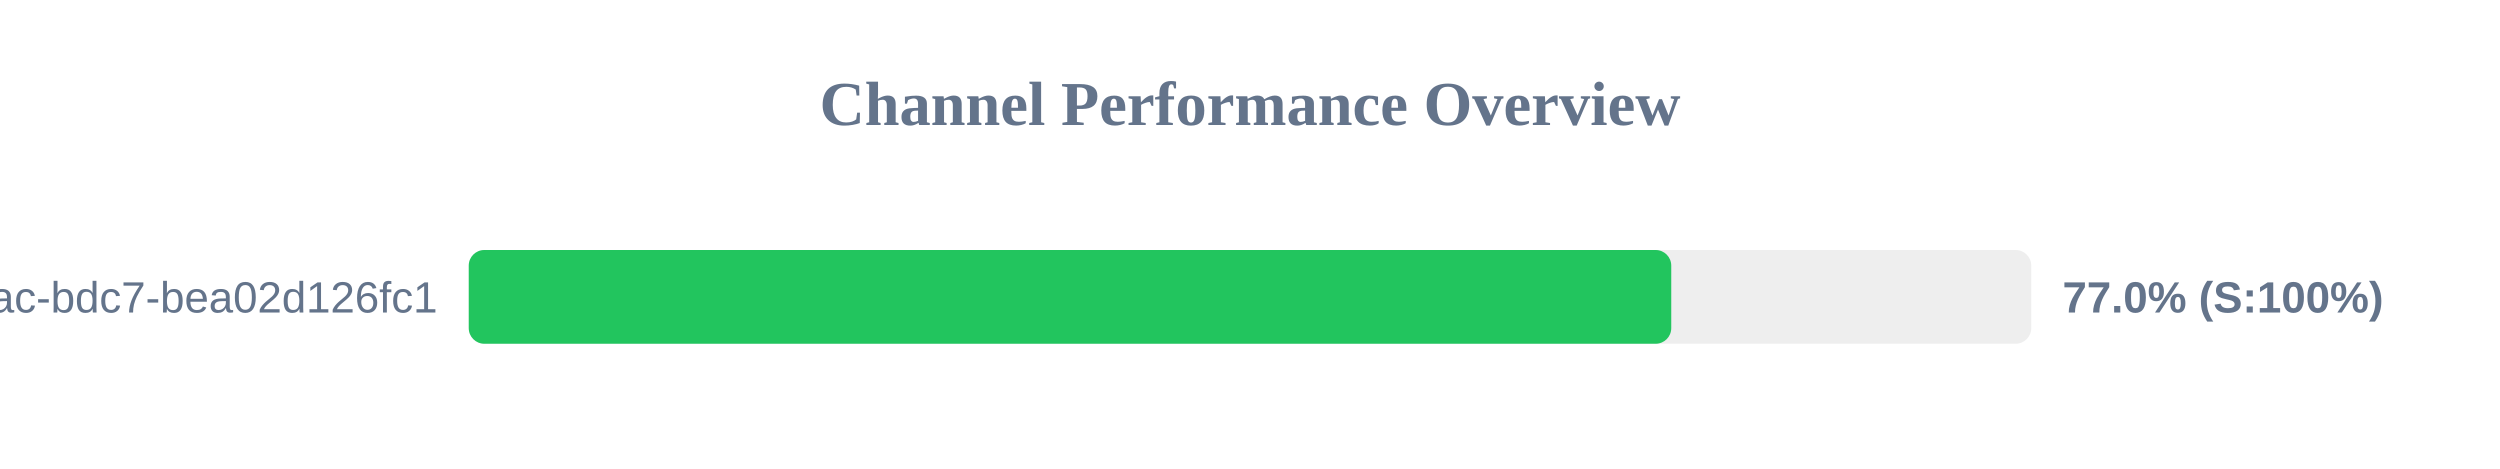
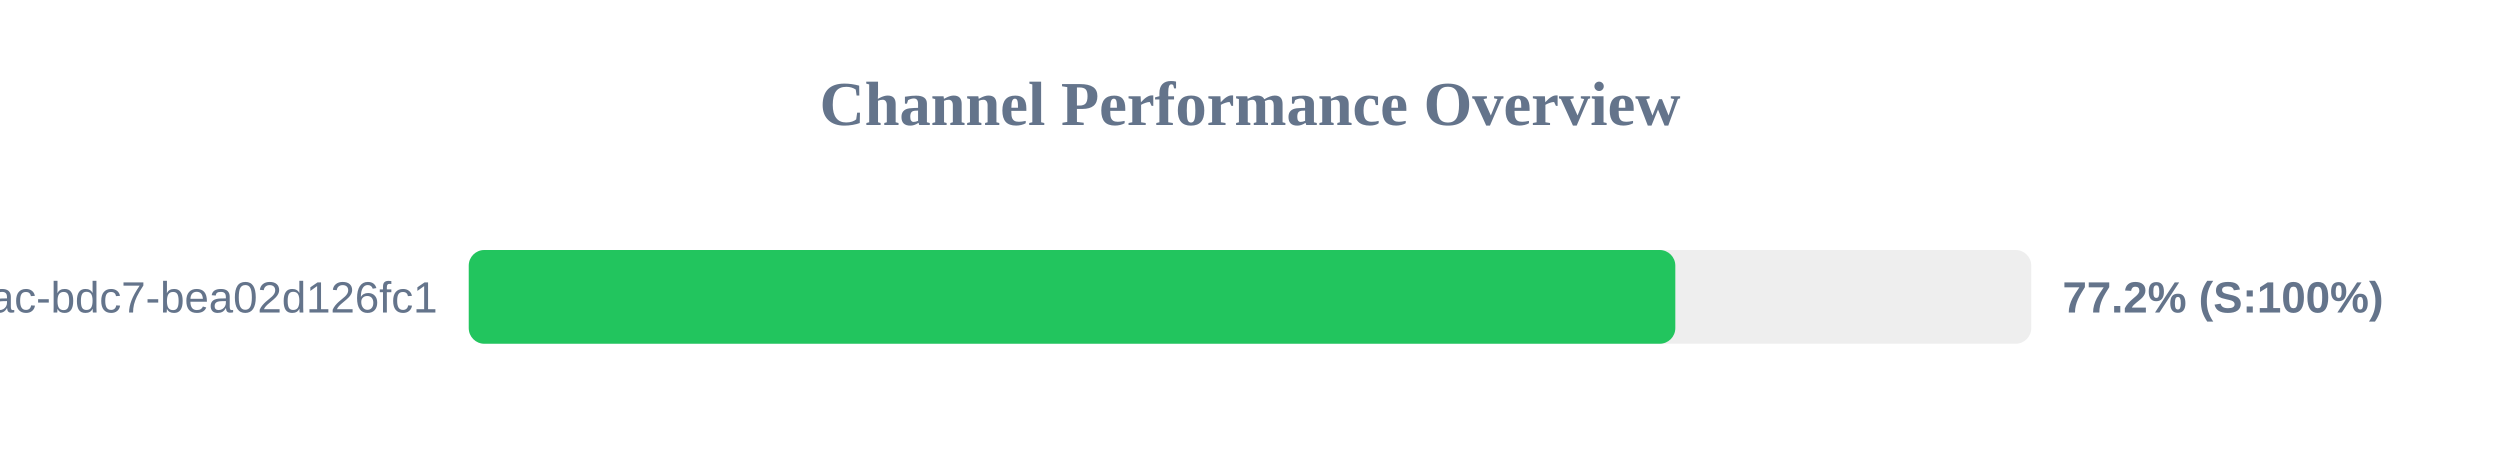
<svg xmlns="http://www.w3.org/2000/svg" width="800" height="150" version="1.1">
  <style>
        .row { font: 14px Arial; fill: #64748b; }
        .score { font: bold 14px Arial; fill: #64748b; }
    </style>
  <text x="400" y="40" text-anchor="middle" font-size="20px" font-weight="bold" fill="#64748b">Channel Performance Overview</text>
  <rect x="150" y="80" width="500" height="30" fill="#eee" rx="5" />
-   <rect x="150" y="80" width="384.8" height="30" fill="#22c55e" rx="5" />
+   <rect x="150" y="80" width="386.1" height="30" fill="#22c55e" rx="5" />
  <text x="140" y="100" text-anchor="end" class="row">?uuid=e31ad3e6-e341-42ac-bdc7-bea02d126fc1</text>
-   <text x="660" y="100" text-anchor="start" class="score">77.0% (S:100%)</text>
+   <text x="660" y="100" text-anchor="start" class="score">77.2% (S:100%)</text>
</svg>
